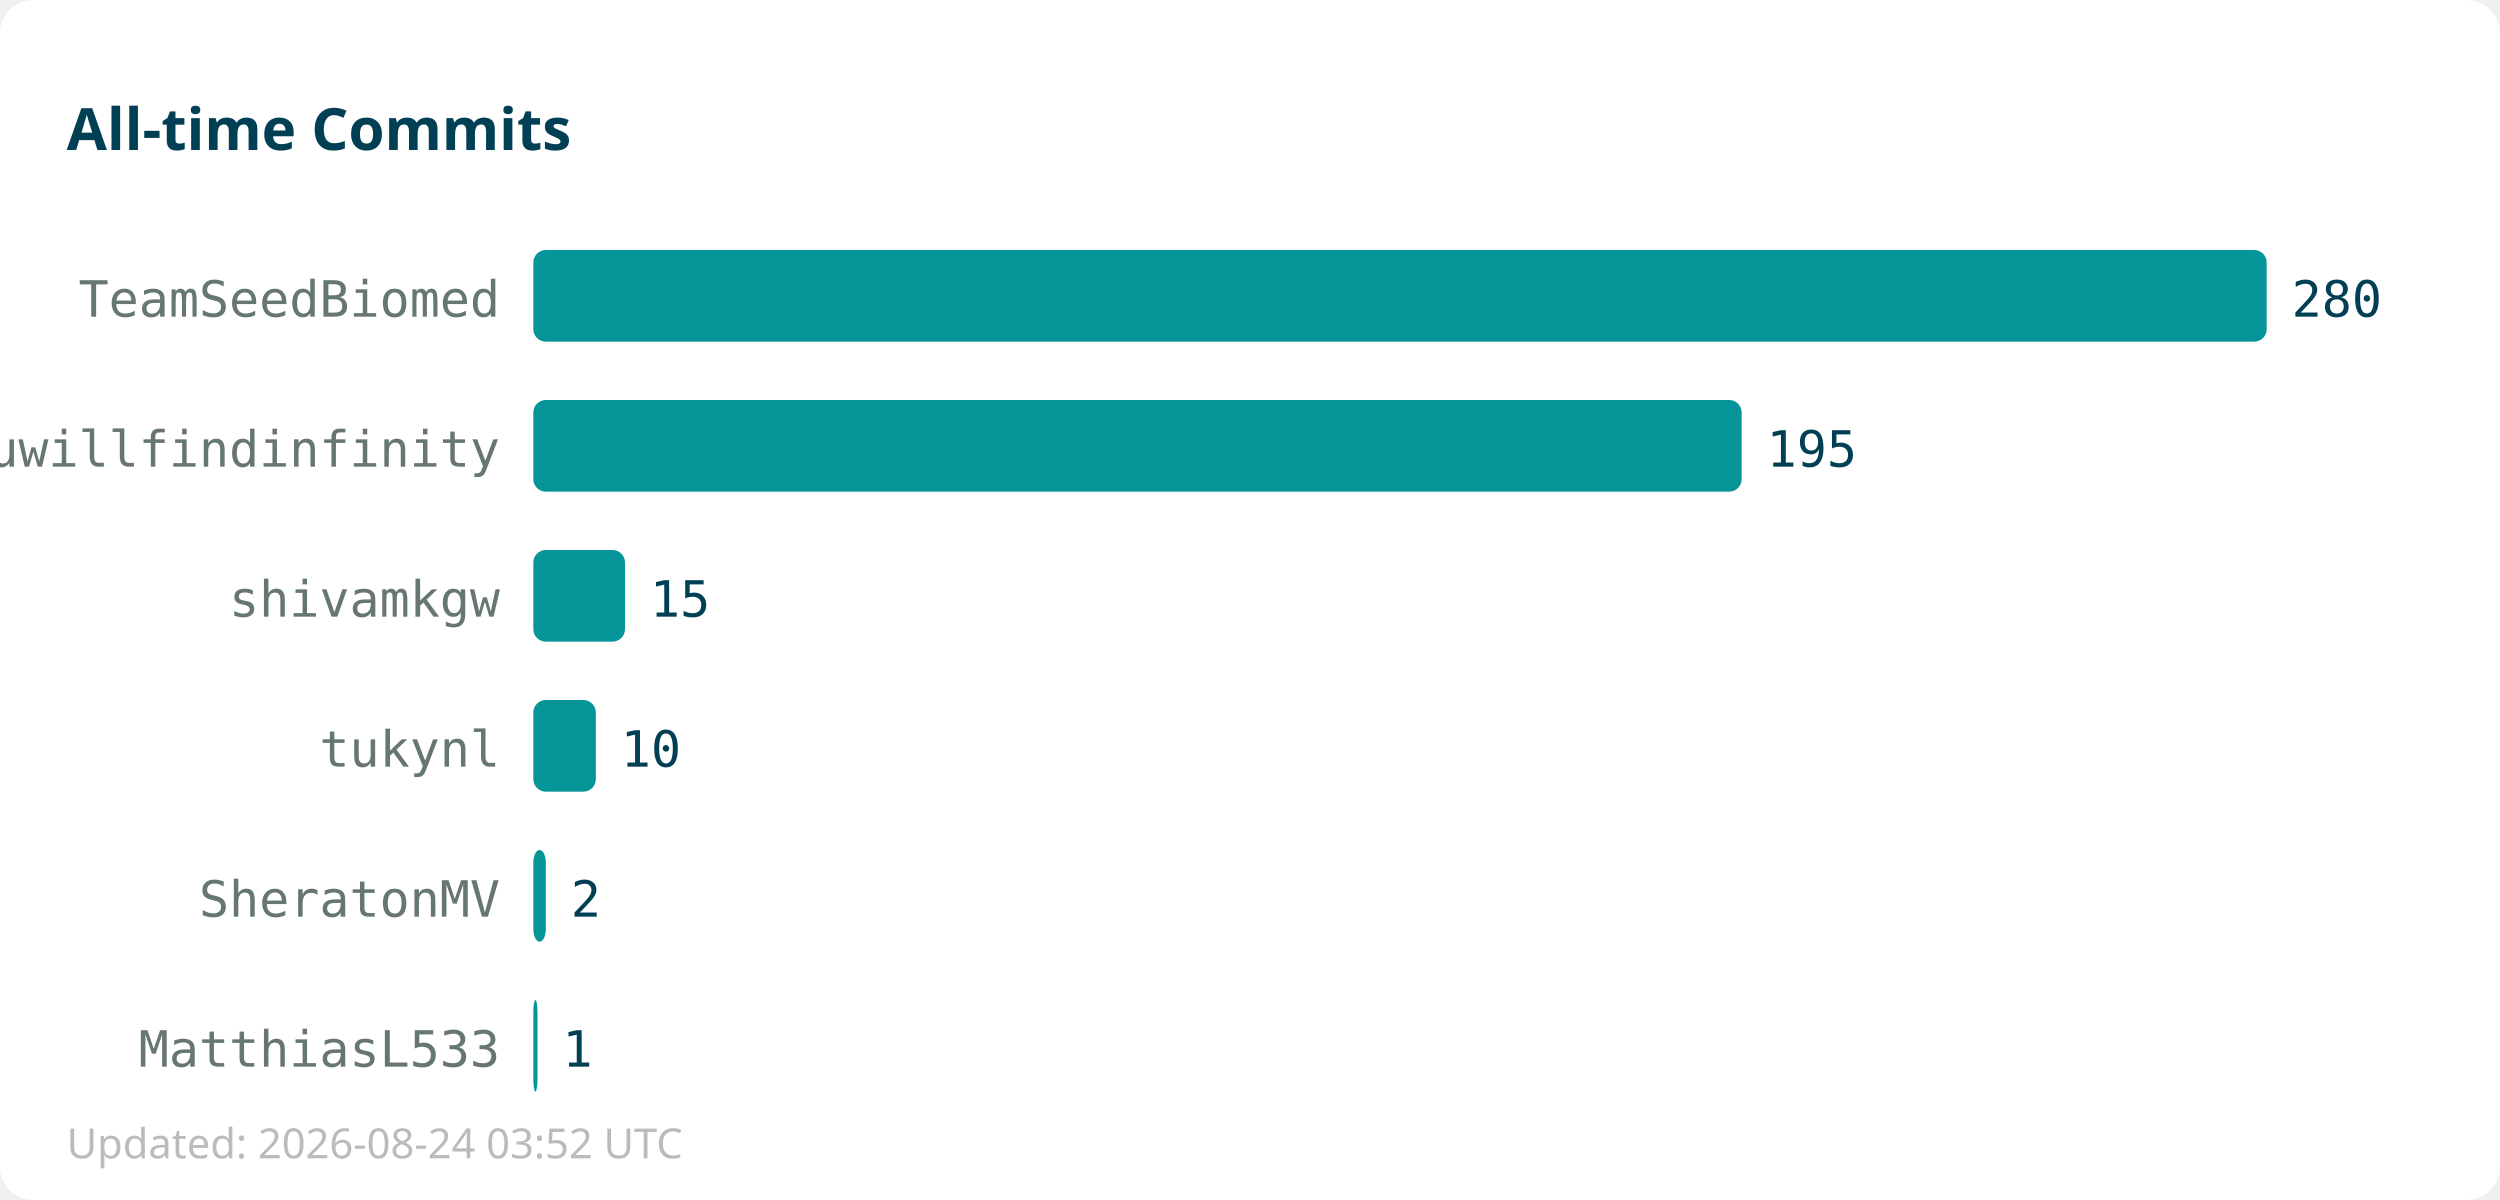
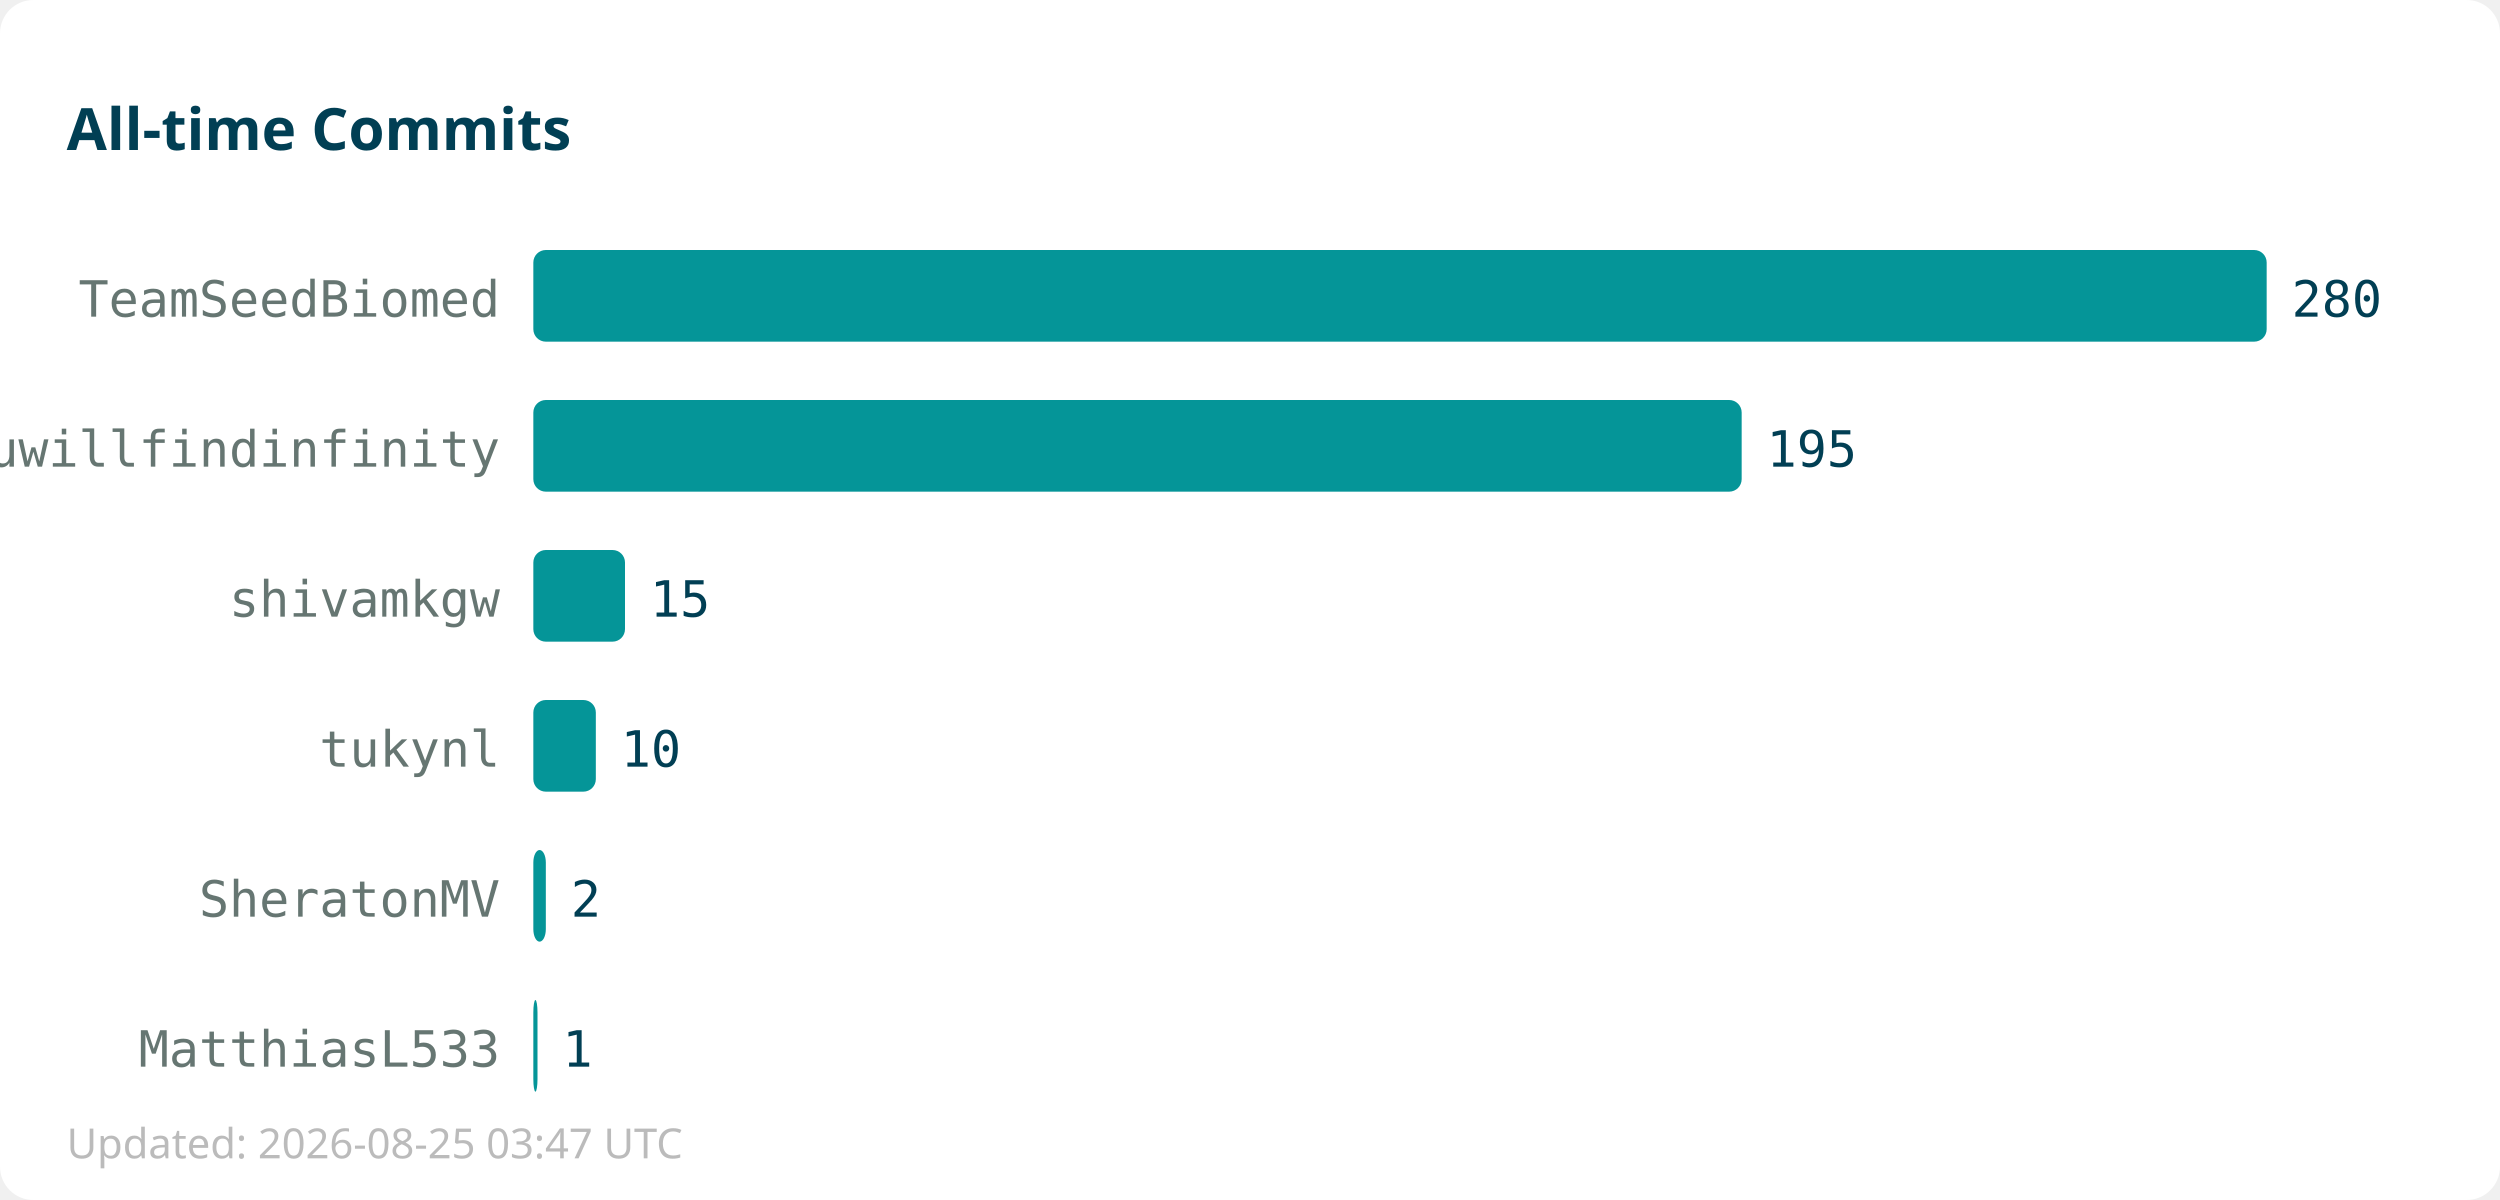
<svg xmlns="http://www.w3.org/2000/svg" width="600" height="288">
  <rect width="600" height="288" fill="#ffffff" rx="8" />
  <text x="16" y="36" font-family="sans-serif" font-size="14" font-weight="bold" fill="#013f54">All-time Commits</text>
  <text x="120" y="76" text-anchor="end" font-family="monospace" font-size="12" fill="#667672">TeamSeedBiomed</text>
  <rect x="128" y="60" width="416" height="22" fill="#059598" rx="3" />
  <text x="550" y="76" font-family="monospace" font-size="12" fill="#013f54">280</text>
  <text x="120" y="112" text-anchor="end" font-family="monospace" font-size="12" fill="#667672">youwillfindinfinity</text>
  <rect x="128" y="96" width="290" height="22" fill="#059598" rx="3" />
  <text x="424" y="112" font-family="monospace" font-size="12" fill="#013f54">195</text>
  <text x="120" y="148" text-anchor="end" font-family="monospace" font-size="12" fill="#667672">shivamkgw</text>
  <rect x="128" y="132" width="22" height="22" fill="#059598" rx="3" />
  <text x="156" y="148" font-family="monospace" font-size="12" fill="#013f54">15</text>
  <text x="120" y="184" text-anchor="end" font-family="monospace" font-size="12" fill="#667672">tukynl</text>
  <rect x="128" y="168" width="15" height="22" fill="#059598" rx="3" />
  <text x="149" y="184" font-family="monospace" font-size="12" fill="#013f54">10</text>
  <text x="120" y="220" text-anchor="end" font-family="monospace" font-size="12" fill="#667672">SheratonMV</text>
  <rect x="128" y="204" width="3" height="22" fill="#059598" rx="3" />
  <text x="137" y="220" font-family="monospace" font-size="12" fill="#013f54">2</text>
  <text x="120" y="256" text-anchor="end" font-family="monospace" font-size="12" fill="#667672">MatthiasL533</text>
  <rect x="128" y="240" width="1" height="22" fill="#059598" rx="3" />
  <text x="135" y="256" font-family="monospace" font-size="12" fill="#013f54">1</text>
-   <text x="16" y="278" font-family="sans-serif" font-size="10" fill="#bbbbbb">Updated: 2026-08-24 03:52 UTC</text>
+   <text x="16" y="278" font-family="sans-serif" font-size="10" fill="#bbbbbb">Updated: 2026-08-25 03:47 UTC</text>
</svg>
